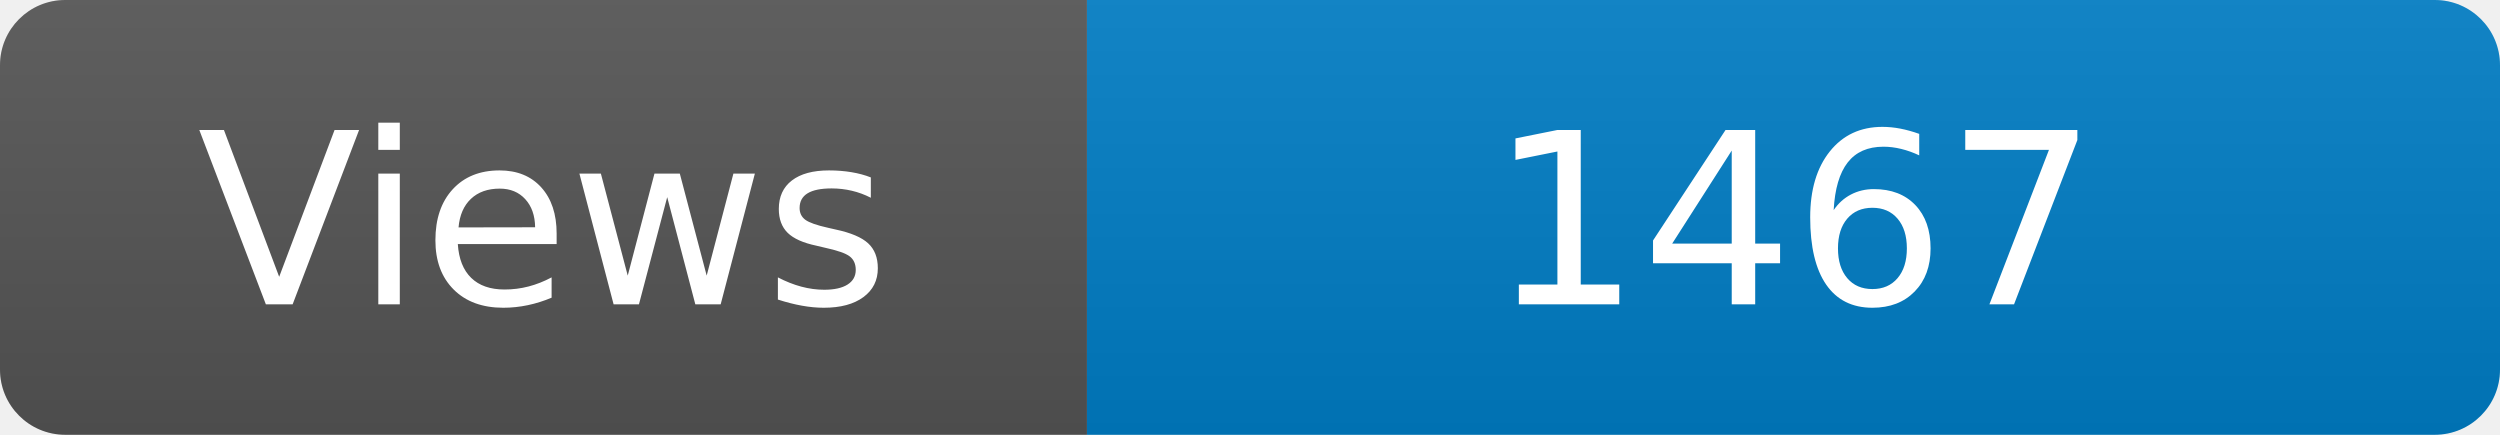
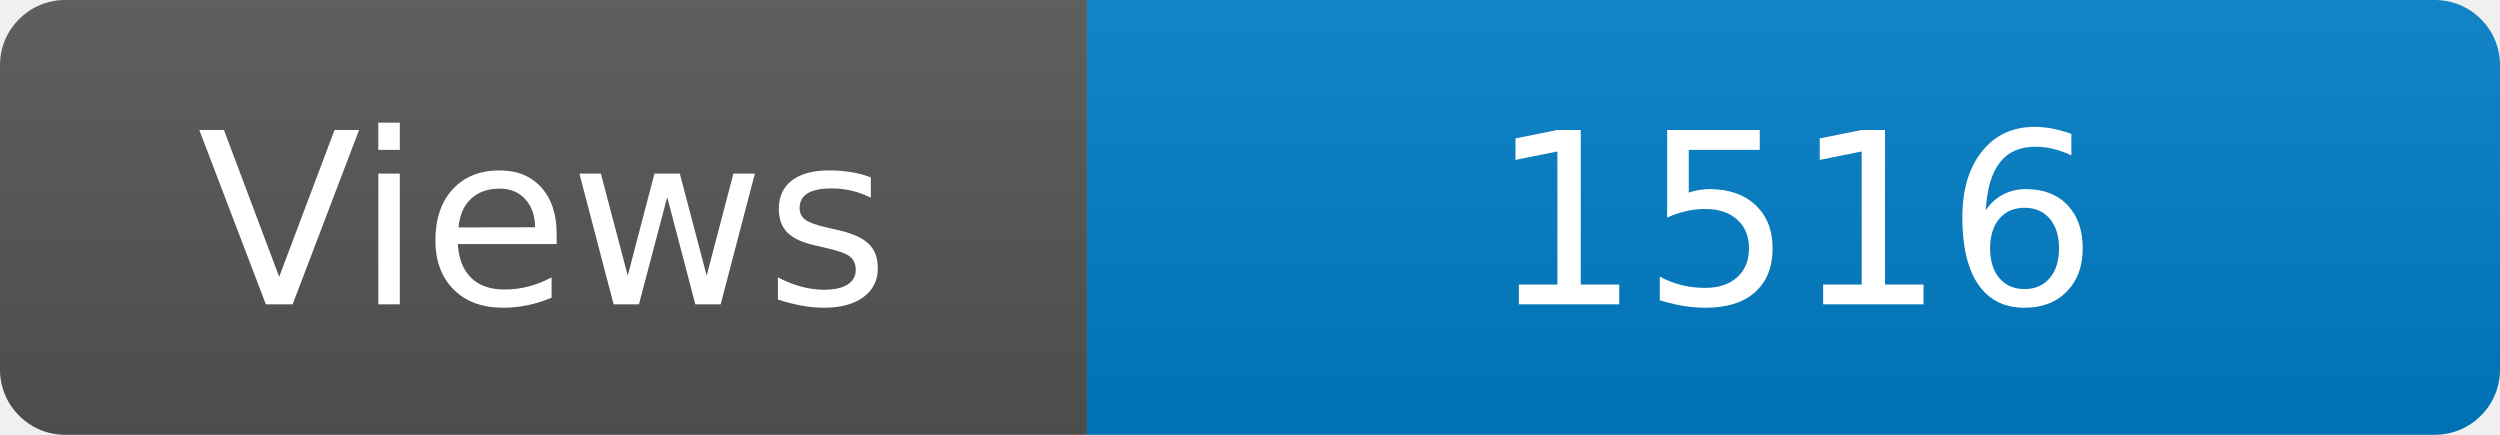
<svg xmlns="http://www.w3.org/2000/svg" width="115" height="20" role="img" aria-label="Maintained?: yes">
  <linearGradient id="s" x2="0" y2="100%">
    <stop offset="0" stop-color="#bbb" stop-opacity=".1" />
    <stop offset="1" stop-opacity=".1" />
  </linearGradient>
  <clipPath id="r">
    <rect width="115" height="20" rx="3" fill="#fff" />
  </clipPath>
  <g clip-path="url(#r)">
    <rect width="50" height="20" fill="#555" />
    <rect x="50" width="160" height="20" fill="#007ec6" />
    <rect width="115" height="20" fill="url(#s)" />
  </g>
  <g fill="#fff" text-anchor="middle" font-family="Verdana,Geneva,DejaVu Sans,sans-serif" font-size="110">
    <text x="250" y="140" transform="scale(.1)" fill="#fff">Views</text>
-     <text x="825" y="140" transform="scale(.1)" fill="#fff">1467</text>
+     <text x="825" y="140" transform="scale(.1)" fill="#fff">1516</text>
  </g>
</svg>
